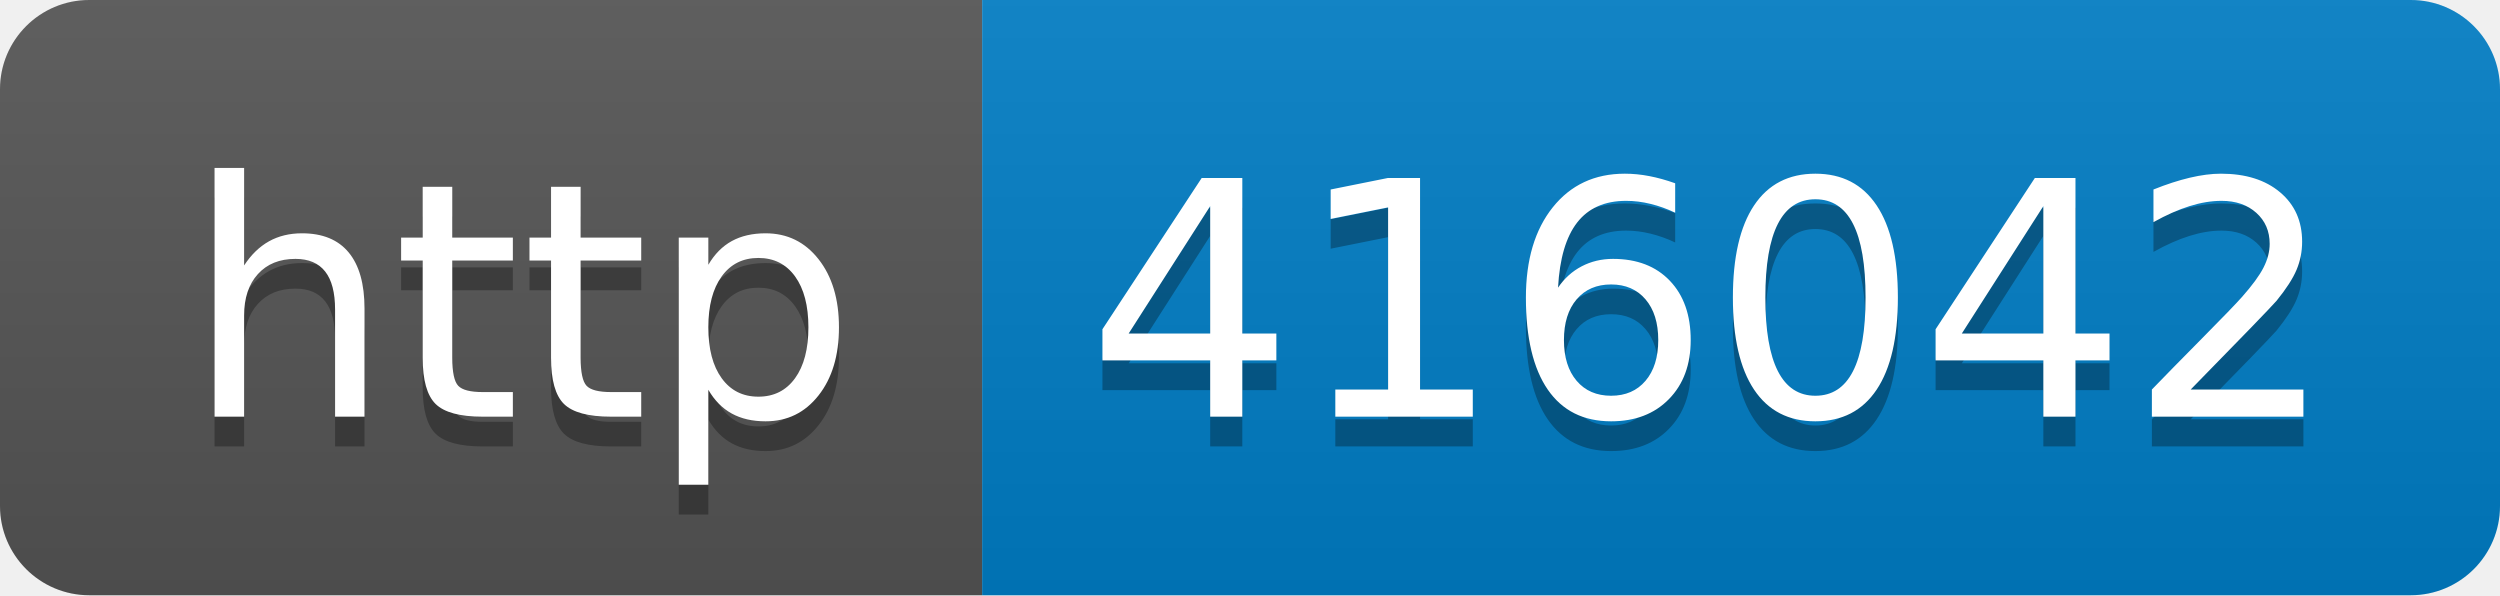
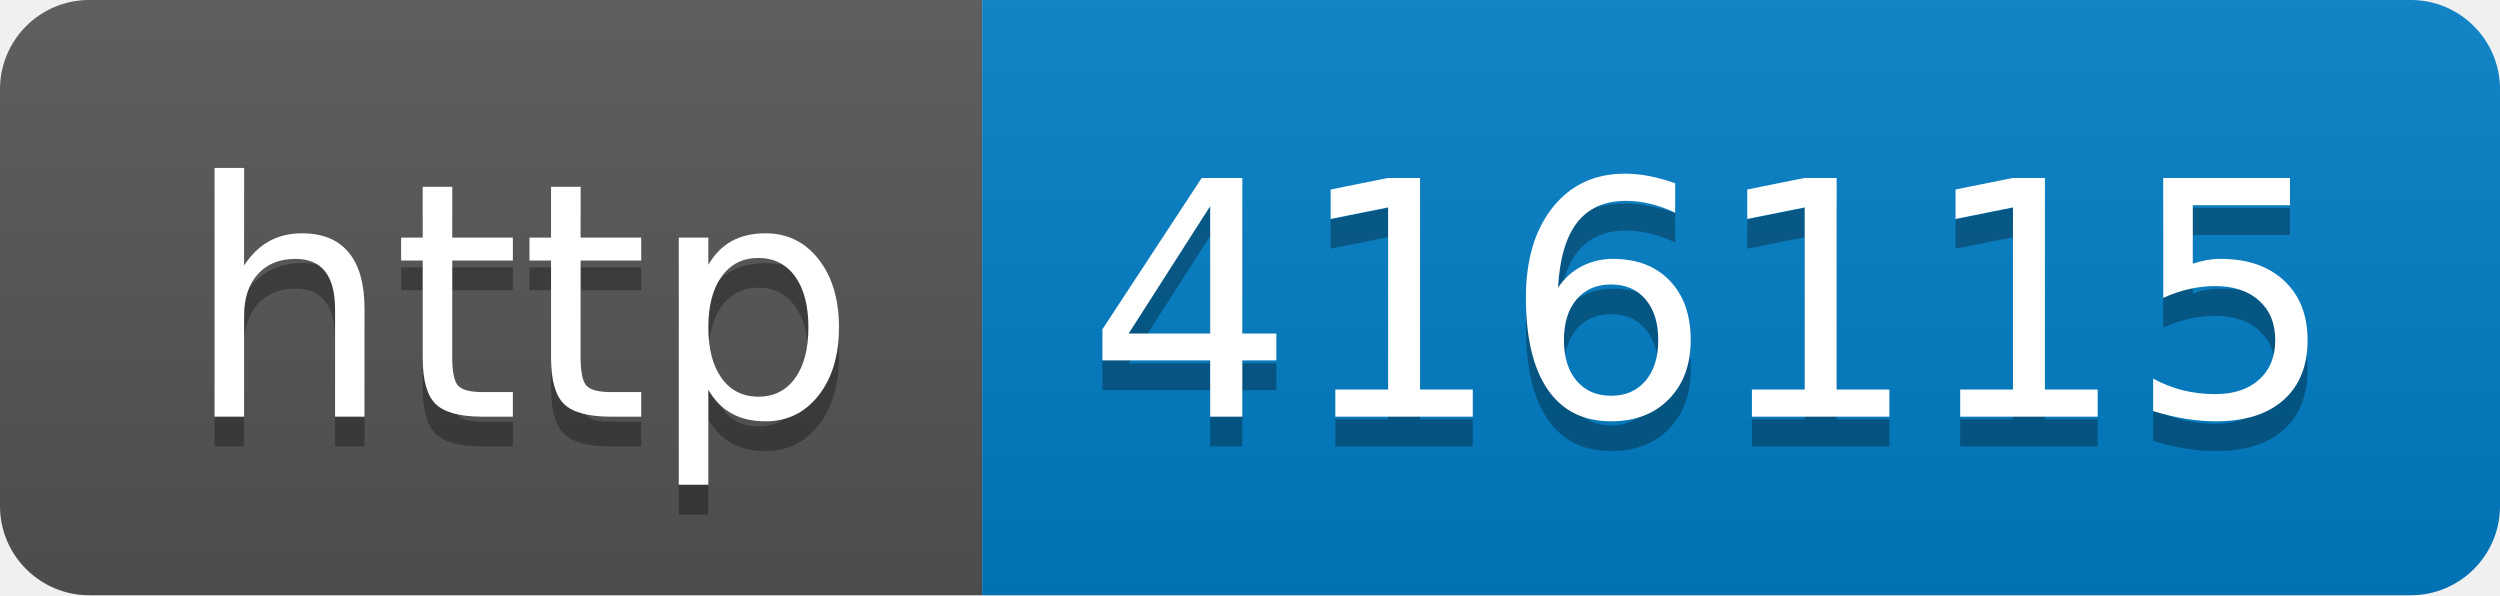
- <svg xmlns="http://www.w3.org/2000/svg" width="84" height="20" role="img" aria-label="http: 416042">
+ <svg xmlns="http://www.w3.org/2000/svg" width="84" height="20" role="img" aria-label="http: 416115">
  <linearGradient id="s" x2="0" y2="100%">
    <stop offset="0" stop-color="#bbb" stop-opacity=".1" />
    <stop offset="1" stop-opacity=".1" />
  </linearGradient>
  <clipPath id="r">
    <rect width="84" height="20" rx="3" fill="#fff" />
  </clipPath>
  <g clip-path="url(#r)">
    <rect width="33" height="20" fill="#555" />
    <rect x="33" width="51" height="20" fill="#007ec6" />
    <rect width="84" height="20" fill="url(#s)" />
  </g>
  <g fill="#fff" text-anchor="middle" font-family="Verdana,Geneva,DejaVu Sans,sans-serif" text-rendering="geometricPrecision" font-size="110">
    <text aria-hidden="true" x="175" y="150" fill="#010101" fill-opacity=".3" transform="scale(.1)" textLength="230">http</text>
    <text x="175" y="140" transform="scale(.1)" fill="#fff" textLength="230">http</text>
-     <text aria-hidden="true" x="575" y="150" fill="#010101" fill-opacity=".3" transform="scale(.1)" textLength="410">416042</text>
-     <text x="575" y="140" transform="scale(.1)" fill="#fff" textLength="410">416042</text>
+     <text aria-hidden="true" x="575" y="150" fill="#010101" fill-opacity=".3" transform="scale(.1)" textLength="410">416115</text>
+     <text x="575" y="140" transform="scale(.1)" fill="#fff" textLength="410">416115</text>
  </g>
</svg>
